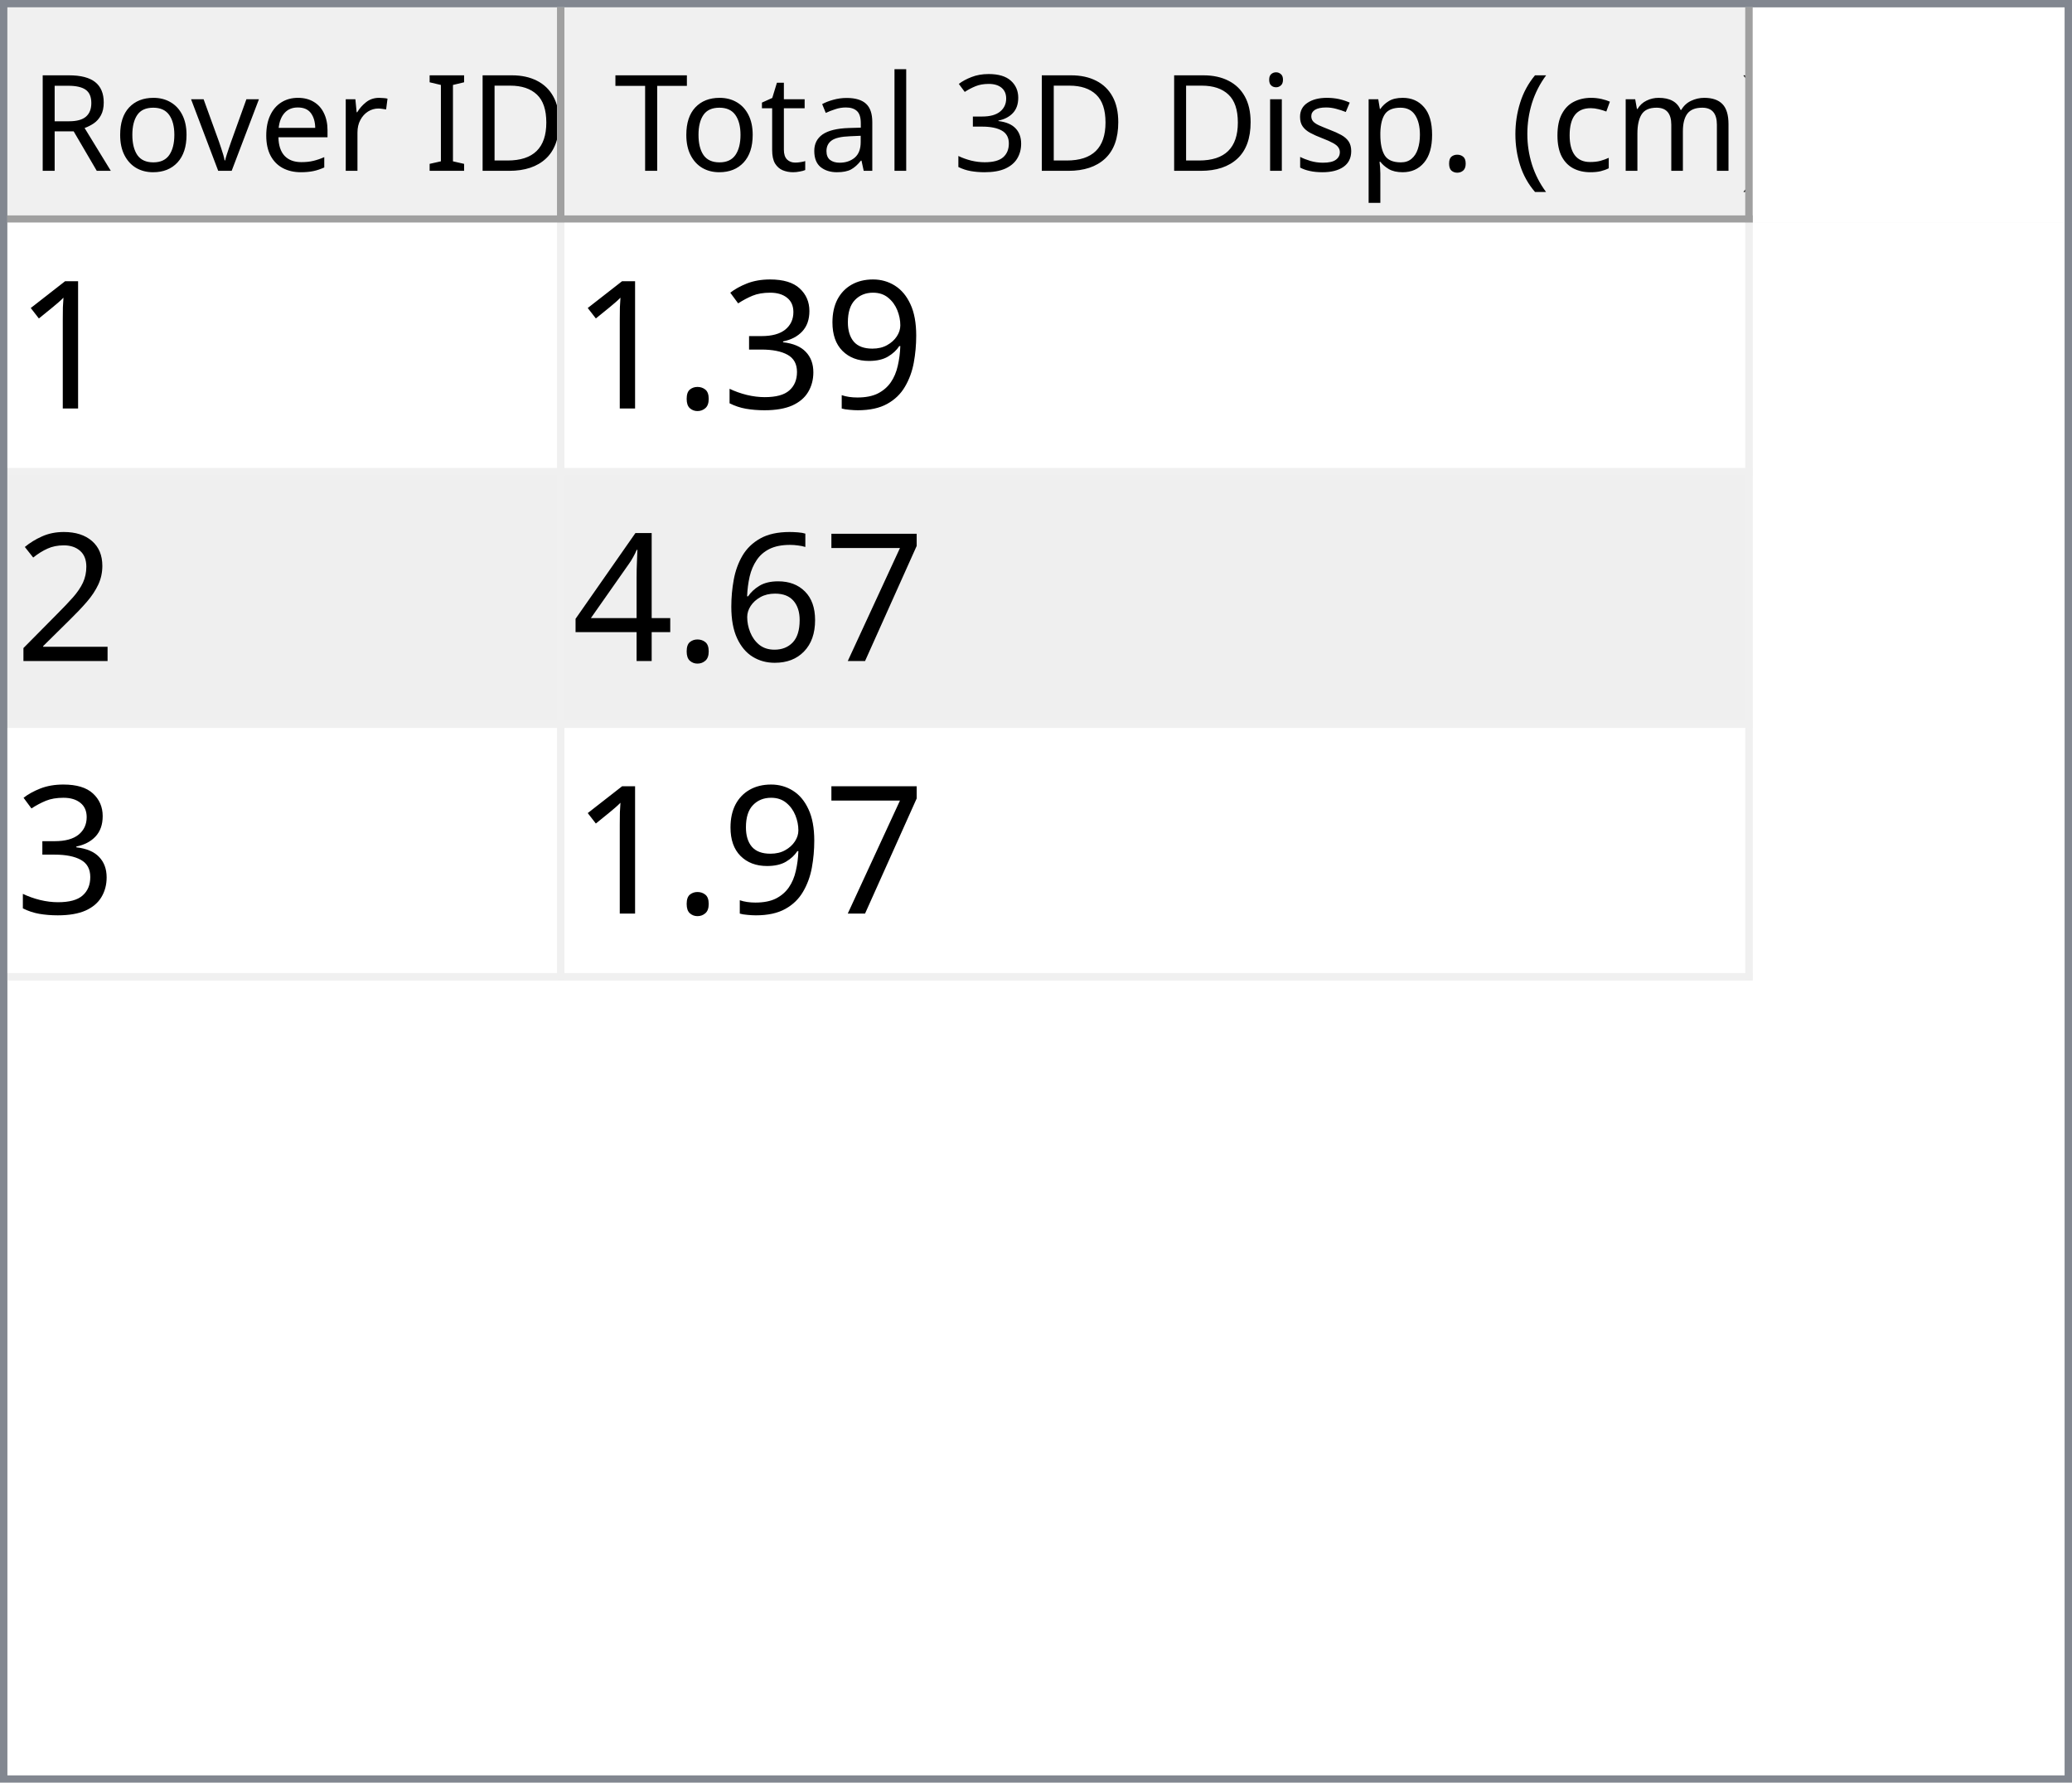
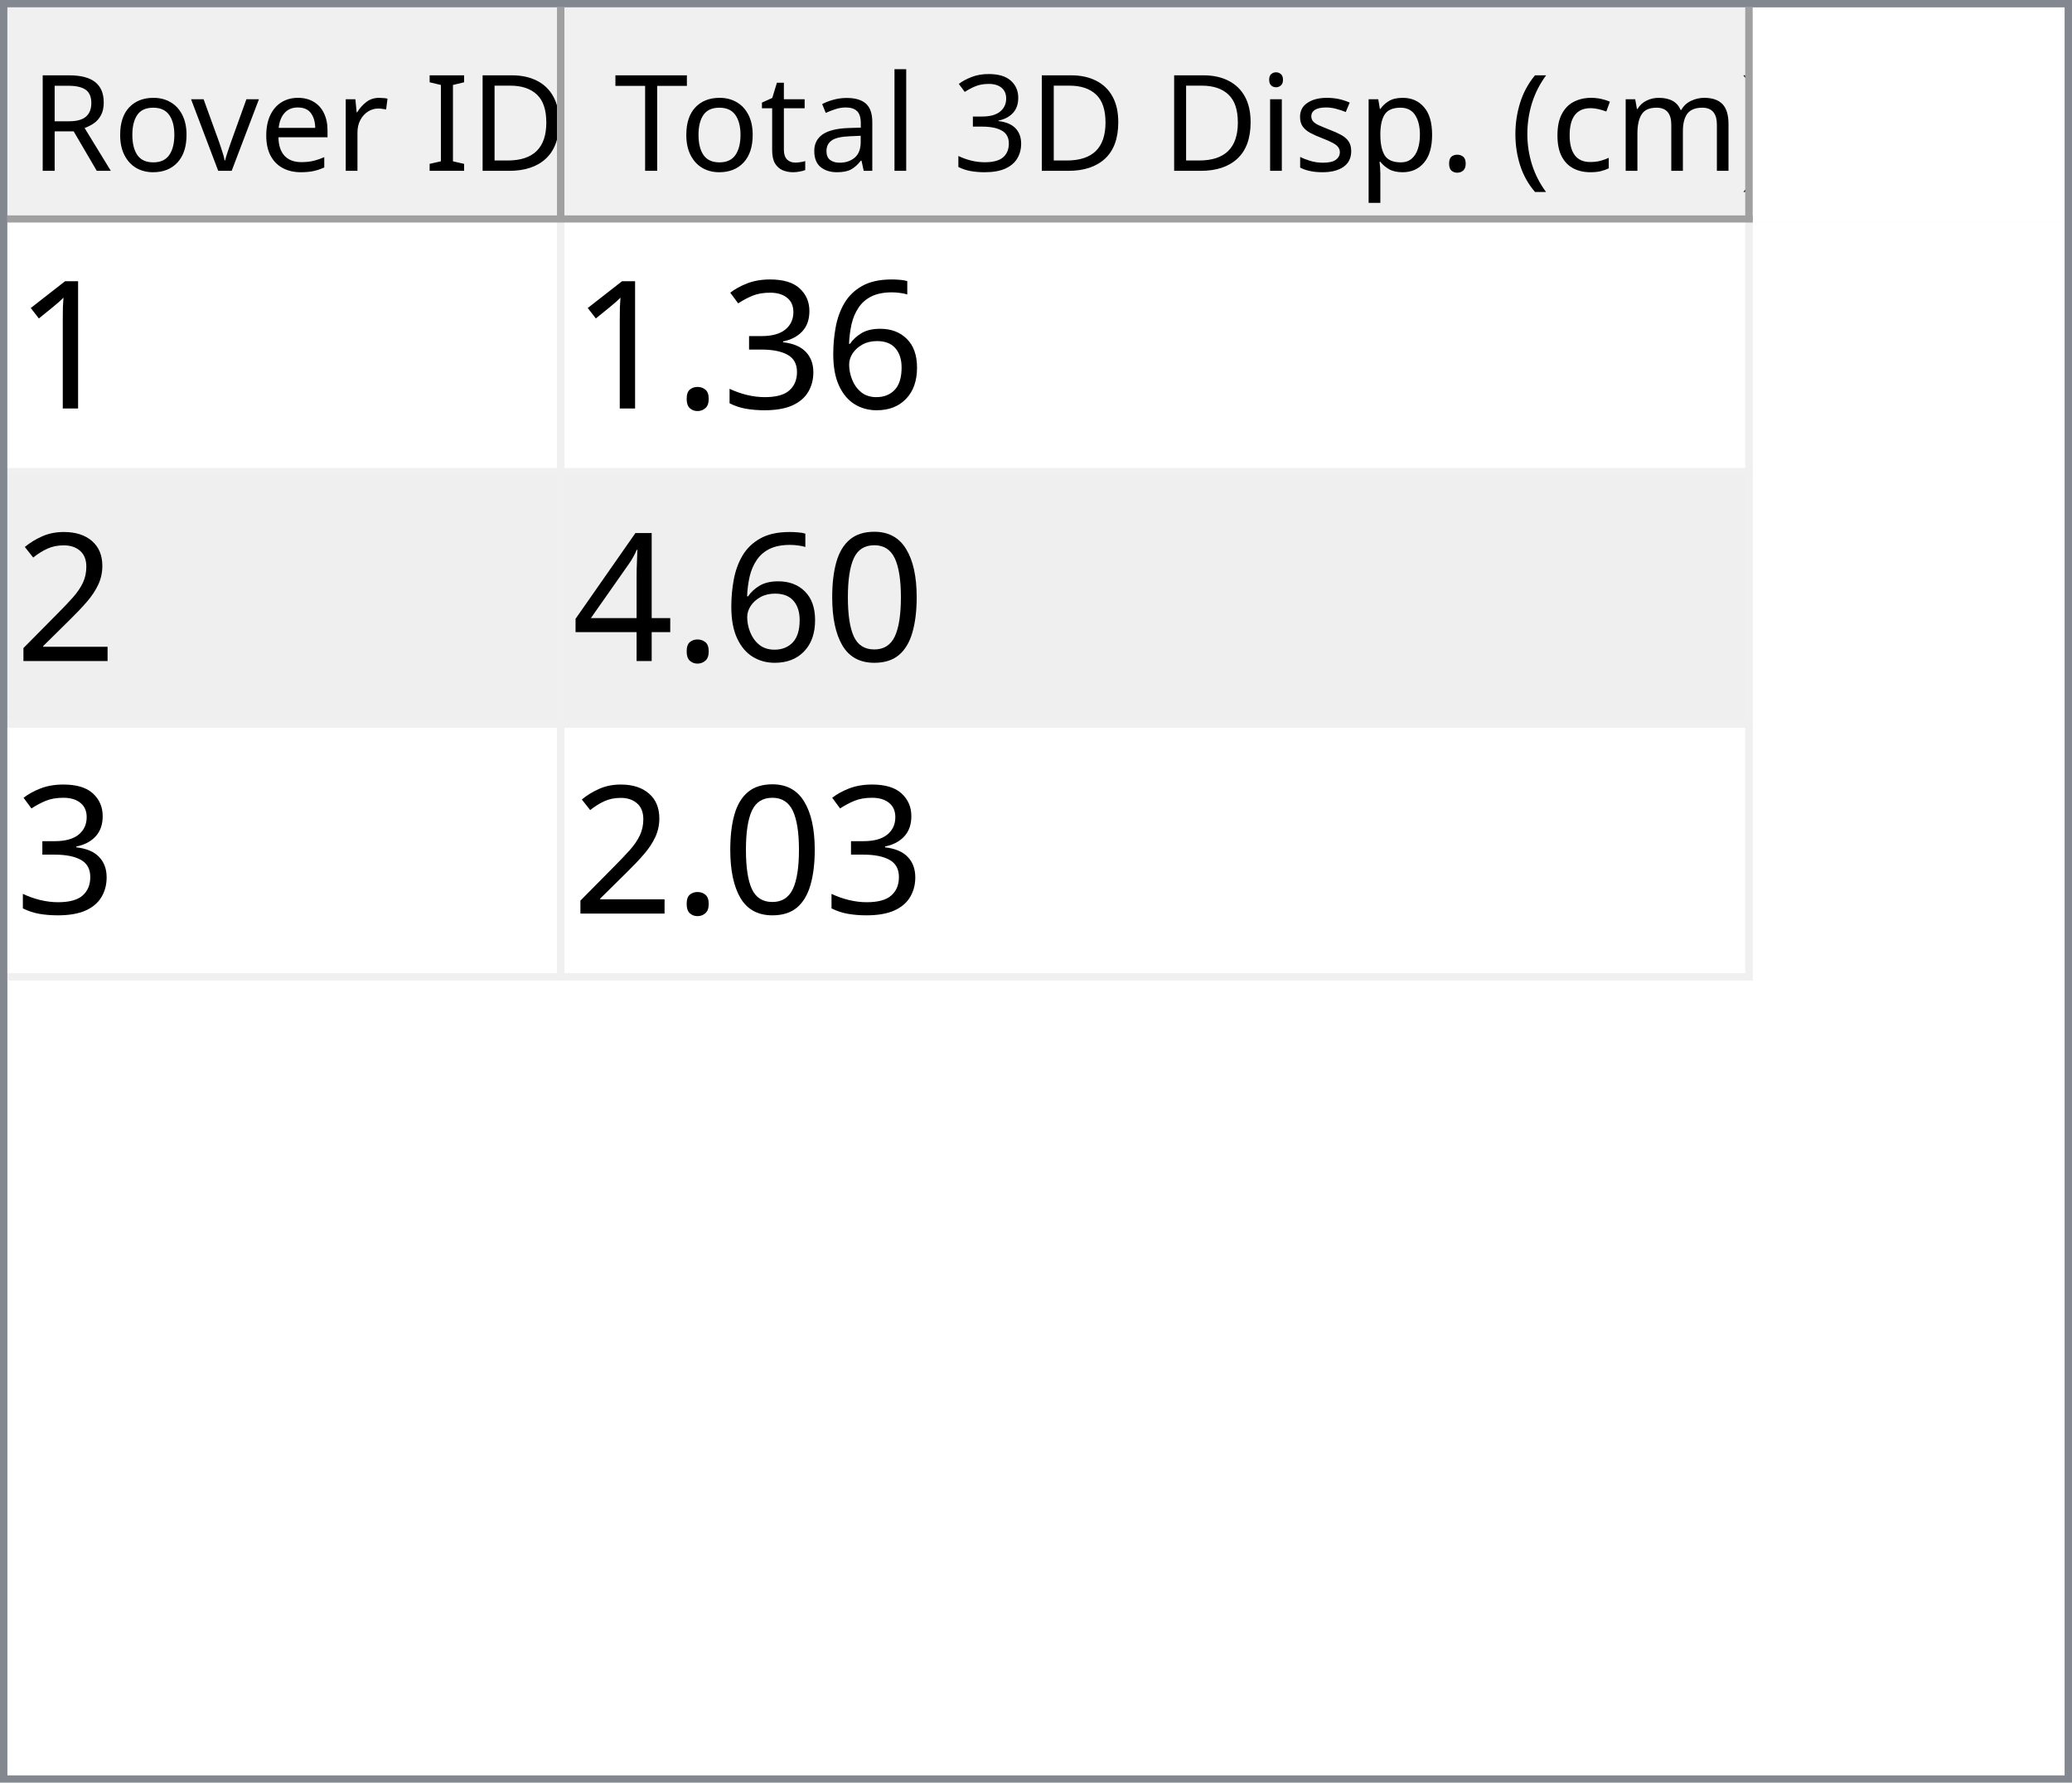
<svg xmlns="http://www.w3.org/2000/svg" style="fill-opacity:1; color-rendering:auto; color-interpolation:auto; text-rendering:auto; stroke:black; stroke-linecap:square; stroke-miterlimit:10; shape-rendering:auto; stroke-opacity:1; fill:black; stroke-dasharray:none; font-weight:normal; stroke-width:1; font-family:'Dialog'; font-style:normal; stroke-linejoin:miter; font-size:12px; stroke-dashoffset:0; image-rendering:auto;" width="279" height="240">
  <defs id="genericDefs" />
  <g>
    <defs id="defs1">
      <clipPath clipPathUnits="userSpaceOnUse" id="clipPath1">
        <path d="M0 0 L279 0 L279 240 L0 240 L0 0 Z" />
      </clipPath>
      <clipPath clipPathUnits="userSpaceOnUse" id="clipPath2">
        <path d="M0 0 L0 240 L279 240 L279 0 Z" />
      </clipPath>
      <clipPath clipPathUnits="userSpaceOnUse" id="clipPath3">
        <path d="M0 0 L0 29 L277 29 L277 0 Z" />
      </clipPath>
      <clipPath clipPathUnits="userSpaceOnUse" id="clipPath4">
        <path d="M0 0 L0 29 L75 29 L75 0 Z" />
      </clipPath>
      <clipPath clipPathUnits="userSpaceOnUse" id="clipPath5">
        <path d="M1 1 L1 28 L74 28 L74 1 Z" />
      </clipPath>
      <clipPath clipPathUnits="userSpaceOnUse" id="clipPath6">
        <path d="M0 0 L0 27 L73 27 L73 0 Z" />
      </clipPath>
      <clipPath clipPathUnits="userSpaceOnUse" id="clipPath7">
        <path d="M-0.5 -0.5 L-0.5 28.5 L74.5 28.5 L74.5 -0.5 Z" />
      </clipPath>
      <clipPath clipPathUnits="userSpaceOnUse" id="clipPath8">
        <path d="M0 0 L0 29 L160 29 L160 0 Z" />
      </clipPath>
      <clipPath clipPathUnits="userSpaceOnUse" id="clipPath9">
        <path d="M1 1 L1 28 L159 28 L159 1 Z" />
      </clipPath>
      <clipPath clipPathUnits="userSpaceOnUse" id="clipPath10">
        <path d="M0 0 L0 27 L158 27 L158 0 Z" />
      </clipPath>
      <clipPath clipPathUnits="userSpaceOnUse" id="clipPath11">
        <path d="M-0.5 -0.5 L-0.5 28.5 L159.5 28.5 L159.5 -0.5 Z" />
      </clipPath>
      <clipPath clipPathUnits="userSpaceOnUse" id="clipPath12">
        <path d="M0 0 L0 209 L277 209 L277 0 Z" />
      </clipPath>
      <clipPath clipPathUnits="userSpaceOnUse" id="clipPath13">
        <path d="M0 0 L0 102 L235 102 L235 0 Z" />
      </clipPath>
      <clipPath clipPathUnits="userSpaceOnUse" id="clipPath14">
        <path d="M-0.5 -0.5 L-0.5 101.5 L234.5 101.5 L234.5 -0.5 Z" />
      </clipPath>
      <clipPath clipPathUnits="userSpaceOnUse" id="clipPath15">
        <path d="M0 0 L0 33 L74 33 L74 0 Z" />
      </clipPath>
      <clipPath clipPathUnits="userSpaceOnUse" id="clipPath16">
        <path d="M0 0 L0 33 L159 33 L159 0 Z" />
      </clipPath>
      <font horiz-adv-x="64.551" id="font1">
        <font-face ascent="107.91" descent="25.098" units-per-em="100" style="font-style:normal; font-family:Segoe UI; font-weight:normal;" />
        <missing-glyph horiz-adv-x="64.551" d="M8.109 0 L8.109 68.266 L56.453 68.266 L56.453 0 L8.109 0 ZM15.328 7.234 L49.219 7.234 L49.219 61.031 L15.328 61.031 L15.328 7.234 Z" />
        <glyph unicode="D" horiz-adv-x="70.117" d="M9.188 0 L9.188 70.016 L28.516 70.016 Q65.531 70.016 65.531 35.891 Q65.531 19.672 55.25 9.836 Q44.969 0 27.734 0 L9.188 0 ZM17.391 62.594 L17.391 7.422 L27.828 7.422 Q41.609 7.422 49.273 14.797 Q56.938 22.172 56.938 35.688 Q56.938 62.594 28.328 62.594 L17.391 62.594 Z" />
        <glyph unicode="I" horiz-adv-x="26.611" d="M17.391 0 L9.188 0 L9.188 70.016 L17.391 70.016 L17.391 0 Z" />
        <glyph unicode=" " horiz-adv-x="27.393" d="" />
        <glyph unicode="r" horiz-adv-x="34.766" d="M34.188 41.891 Q32.078 43.5 28.125 43.5 Q23 43.5 19.555 38.672 Q16.109 33.844 16.109 25.484 L16.109 0 L8.109 0 L8.109 50 L16.109 50 L16.109 39.703 L16.312 39.703 Q18.016 44.969 21.531 47.922 Q25.047 50.875 29.391 50.875 Q32.516 50.875 34.188 50.203 L34.188 41.891 Z" />
        <glyph unicode="e" horiz-adv-x="52.295" d="M48.297 23 L12.984 23 Q13.188 14.656 17.484 10.109 Q21.781 5.562 29.297 5.562 Q37.75 5.562 44.828 11.141 L44.828 3.609 Q38.234 -1.172 27.391 -1.172 Q16.797 -1.172 10.742 5.641 Q4.688 12.453 4.688 24.812 Q4.688 36.469 11.305 43.82 Q17.922 51.172 27.734 51.172 Q37.547 51.172 42.922 44.828 Q48.297 38.484 48.297 27.203 L48.297 23 ZM40.094 29.781 Q40.047 36.719 36.75 40.578 Q33.453 44.438 27.594 44.438 Q21.922 44.438 17.969 40.383 Q14.016 36.328 13.094 29.781 L40.094 29.781 Z" />
        <glyph unicode="v" horiz-adv-x="47.9" d="M47.406 50 L27.484 0 L19.625 0 L0.688 50 L9.469 50 L22.172 13.672 Q23.578 9.672 23.922 6.688 L24.125 6.688 Q24.609 10.453 25.688 13.484 L38.969 50 L47.406 50 Z" />
        <glyph unicode="o" horiz-adv-x="58.594" d="M29 -1.172 Q17.922 -1.172 11.305 5.836 Q4.688 12.844 4.688 24.422 Q4.688 37.016 11.57 44.094 Q18.453 51.172 30.172 51.172 Q41.359 51.172 47.633 44.289 Q53.906 37.406 53.906 25.203 Q53.906 13.234 47.141 6.031 Q40.375 -1.172 29 -1.172 ZM29.594 44.438 Q21.875 44.438 17.383 39.188 Q12.891 33.938 12.891 24.703 Q12.891 15.828 17.43 10.695 Q21.969 5.562 29.594 5.562 Q37.359 5.562 41.531 10.594 Q45.703 15.625 45.703 24.906 Q45.703 34.281 41.531 39.359 Q37.359 44.438 29.594 44.438 Z" />
        <glyph unicode="R" horiz-adv-x="59.814" d="M59.375 0 L49.609 0 L37.891 19.625 Q36.281 22.359 34.766 24.289 Q33.25 26.219 31.664 27.438 Q30.078 28.656 28.25 29.219 Q26.422 29.781 24.125 29.781 L17.391 29.781 L17.391 0 L9.188 0 L9.188 70.016 L30.078 70.016 Q34.672 70.016 38.555 68.867 Q42.438 67.719 45.289 65.375 Q48.141 63.031 49.758 59.547 Q51.375 56.062 51.375 51.375 Q51.375 47.703 50.273 44.656 Q49.172 41.609 47.148 39.211 Q45.125 36.812 42.266 35.133 Q39.406 33.453 35.844 32.516 L35.844 32.328 Q37.594 31.547 38.891 30.547 Q40.188 29.547 41.359 28.18 Q42.531 26.812 43.68 25.078 Q44.828 23.344 46.234 21.047 L59.375 0 ZM17.391 62.594 L17.391 37.203 L28.516 37.203 Q31.594 37.203 34.203 38.133 Q36.812 39.062 38.719 40.797 Q40.625 42.531 41.703 45.047 Q42.781 47.562 42.781 50.688 Q42.781 56.297 39.141 59.445 Q35.5 62.594 28.609 62.594 L17.391 62.594 Z" />
        <glyph unicode=")" horiz-adv-x="30.176" d="M8.297 -15.922 L1.172 -15.922 Q16.406 2.344 16.406 26.812 Q16.406 51.469 1.078 70.016 L8.297 70.016 Q23.531 52.156 23.531 26.703 Q23.531 1.375 8.297 -15.922 Z" />
        <glyph unicode="m" horiz-adv-x="86.133" d="M79.109 0 L71.094 0 L71.094 28.719 Q71.094 37.016 68.531 40.727 Q65.969 44.438 59.906 44.438 Q54.781 44.438 51.195 39.75 Q47.609 35.062 47.609 28.516 L47.609 0 L39.594 0 L39.594 29.688 Q39.594 44.438 28.219 44.438 Q22.953 44.438 19.531 40.016 Q16.109 35.594 16.109 28.516 L16.109 0 L8.109 0 L8.109 50 L16.109 50 L16.109 42.094 L16.312 42.094 Q21.625 51.172 31.844 51.172 Q36.969 51.172 40.773 48.312 Q44.578 45.453 46 40.828 Q51.562 51.172 62.594 51.172 Q79.109 51.172 79.109 30.812 L79.109 0 Z" />
        <glyph unicode="c" horiz-adv-x="46.191" d="M42.188 2.297 Q36.422 -1.172 28.516 -1.172 Q17.828 -1.172 11.258 5.789 Q4.688 12.75 4.688 23.828 Q4.688 36.188 11.766 43.68 Q18.844 51.172 30.672 51.172 Q37.25 51.172 42.281 48.734 L42.281 40.531 Q36.719 44.438 30.375 44.438 Q22.703 44.438 17.797 38.945 Q12.891 33.453 12.891 24.516 Q12.891 15.719 17.508 10.641 Q22.125 5.562 29.891 5.562 Q36.422 5.562 42.188 9.906 L42.188 2.297 Z" />
        <glyph unicode="(" horiz-adv-x="30.176" d="M29.109 -15.922 L21.969 -15.922 Q6.844 1.375 6.844 26.703 Q6.844 52.156 21.969 70.016 L29.203 70.016 Q13.875 51.469 13.875 26.812 Q13.875 2.344 29.109 -15.922 Z" />
        <glyph unicode="." horiz-adv-x="21.68" d="M10.891 -1.078 Q8.641 -1.078 7.055 0.539 Q5.469 2.156 5.469 4.391 Q5.469 6.641 7.055 8.273 Q8.641 9.906 10.891 9.906 Q13.188 9.906 14.797 8.273 Q16.406 6.641 16.406 4.391 Q16.406 2.156 14.797 0.539 Q13.188 -1.078 10.891 -1.078 Z" />
        <glyph unicode="p" horiz-adv-x="58.789" d="M16.312 7.234 L16.109 7.234 L16.109 -23 L8.109 -23 L8.109 50 L16.109 50 L16.109 41.219 L16.312 41.219 Q22.219 51.172 33.594 51.172 Q43.266 51.172 48.688 44.461 Q54.109 37.75 54.109 26.469 Q54.109 13.922 48 6.375 Q41.891 -1.172 31.297 -1.172 Q21.578 -1.172 16.312 7.234 ZM16.109 27.391 L16.109 20.406 Q16.109 14.203 20.141 9.883 Q24.172 5.562 30.375 5.562 Q37.641 5.562 41.773 11.133 Q45.906 16.703 45.906 26.609 Q45.906 34.969 42.047 39.703 Q38.188 44.438 31.594 44.438 Q24.609 44.438 20.359 39.578 Q16.109 34.719 16.109 27.391 Z" />
        <glyph unicode="s" horiz-adv-x="42.432" d="M5.078 1.812 L5.078 10.406 Q11.625 5.562 19.484 5.562 Q30.031 5.562 30.031 12.594 Q30.031 14.594 29.125 15.992 Q28.219 17.391 26.68 18.461 Q25.141 19.531 23.07 20.383 Q21 21.234 18.609 22.172 Q15.281 23.484 12.766 24.828 Q10.25 26.172 8.57 27.859 Q6.891 29.547 6.031 31.695 Q5.172 33.844 5.172 36.719 Q5.172 40.234 6.789 42.945 Q8.406 45.656 11.086 47.484 Q13.766 49.312 17.211 50.242 Q20.656 51.172 24.312 51.172 Q30.812 51.172 35.938 48.922 L35.938 40.828 Q30.422 44.438 23.25 44.438 Q21 44.438 19.195 43.922 Q17.391 43.406 16.094 42.477 Q14.797 41.547 14.086 40.258 Q13.375 38.969 13.375 37.406 Q13.375 35.453 14.086 34.133 Q14.797 32.812 16.164 31.789 Q17.531 30.766 19.484 29.938 Q21.438 29.109 23.922 28.125 Q27.25 26.859 29.883 25.516 Q32.516 24.172 34.375 22.484 Q36.234 20.797 37.234 18.602 Q38.234 16.406 38.234 13.375 Q38.234 9.672 36.602 6.938 Q34.969 4.203 32.234 2.398 Q29.5 0.594 25.93 -0.289 Q22.359 -1.172 18.453 -1.172 Q10.75 -1.172 5.078 1.812 Z" />
        <glyph unicode="i" horiz-adv-x="24.219" d="M12.203 62.703 Q10.062 62.703 8.547 64.164 Q7.031 65.625 7.031 67.875 Q7.031 70.125 8.547 71.609 Q10.062 73.094 12.203 73.094 Q14.406 73.094 15.945 71.609 Q17.484 70.125 17.484 67.875 Q17.484 65.719 15.945 64.211 Q14.406 62.703 12.203 62.703 ZM16.109 0 L8.109 0 L8.109 50 L16.109 50 L16.109 0 Z" />
        <glyph unicode="3" horiz-adv-x="53.906" d="M46.531 19.828 Q46.531 15.094 44.75 11.211 Q42.969 7.328 39.719 4.57 Q36.469 1.812 31.93 0.297 Q27.391 -1.219 21.922 -1.219 Q11.922 -1.219 6 2.594 L6 11.188 Q13.094 5.609 22.219 5.609 Q25.875 5.609 28.828 6.539 Q31.781 7.469 33.906 9.227 Q36.031 10.984 37.18 13.477 Q38.328 15.969 38.328 19.094 Q38.328 32.812 18.797 32.812 L12.984 32.812 L12.984 39.594 L18.5 39.594 Q35.797 39.594 35.797 52.484 Q35.797 64.406 22.609 64.406 Q15.188 64.406 8.688 59.422 L8.688 67.188 Q15.375 71.188 24.609 71.188 Q29 71.188 32.57 69.969 Q36.141 68.75 38.68 66.555 Q41.219 64.359 42.609 61.281 Q44 58.203 44 54.5 Q44 40.672 30.031 36.719 L30.031 36.531 Q33.594 36.141 36.625 34.797 Q39.656 33.453 41.852 31.305 Q44.047 29.156 45.289 26.25 Q46.531 23.344 46.531 19.828 Z" />
        <glyph unicode="l" horiz-adv-x="24.219" d="M16.109 0 L8.109 0 L8.109 74.031 L16.109 74.031 L16.109 0 Z" />
        <glyph unicode="a" horiz-adv-x="50.879" d="M43.891 0 L35.891 0 L35.891 7.812 L35.688 7.812 Q30.469 -1.172 20.312 -1.172 Q12.844 -1.172 8.617 2.781 Q4.391 6.734 4.391 13.281 Q4.391 27.297 20.906 29.594 L35.891 31.688 Q35.891 44.438 25.594 44.438 Q16.547 44.438 9.281 38.281 L9.281 46.484 Q16.656 51.172 26.266 51.172 Q43.891 51.172 43.891 32.516 L43.891 0 ZM35.891 25.297 L23.828 23.641 Q18.266 22.859 15.43 20.875 Q12.594 18.891 12.594 13.875 Q12.594 10.203 15.211 7.883 Q17.828 5.562 22.172 5.562 Q28.125 5.562 32.008 9.742 Q35.891 13.922 35.891 20.312 L35.891 25.297 Z" />
        <glyph unicode="t" horiz-adv-x="33.887" d="M31.297 0.484 Q28.469 -1.078 23.828 -1.078 Q10.688 -1.078 10.688 13.578 L10.688 43.172 L2.094 43.172 L2.094 50 L10.688 50 L10.688 62.203 L18.703 64.797 L18.703 50 L31.297 50 L31.297 43.172 L18.703 43.172 L18.703 14.984 Q18.703 9.969 20.414 7.82 Q22.125 5.672 26.078 5.672 Q29.109 5.672 31.297 7.328 L31.297 0.484 Z" />
        <glyph unicode="T" horiz-adv-x="52.393" d="M50.594 62.594 L30.375 62.594 L30.375 0 L22.172 0 L22.172 62.594 L2 62.594 L2 70.016 L50.594 70.016 L50.594 62.594 Z" />
      </font>
      <font horiz-adv-x="75.0" id="font2">
        <font-face ascent="100.537" descent="21.973" units-per-em="100" style="font-style:normal; font-family:sans-serif; font-weight:normal;" />
        <missing-glyph horiz-adv-x="75.0" d="M12.5 0 L12.5 62.5 L62.5 62.5 L62.5 0 L12.5 0 ZM14.062 1.562 L60.938 1.562 L60.938 60.938 L14.062 60.938 L14.062 1.562 Z" />
        <glyph unicode="1" horiz-adv-x="55.615" d="M37.25 0 L28.469 0 L28.469 56 Q25.297 52.984 20.141 49.953 Q14.984 46.922 10.891 45.406 L10.891 53.906 Q18.266 57.375 23.781 62.305 Q29.297 67.234 31.594 71.875 L37.25 71.875 L37.25 0 Z" />
-         <glyph unicode="9" horiz-adv-x="55.615" d="M5.469 16.547 L13.922 17.328 Q14.984 11.375 18.016 8.688 Q21.047 6 25.781 6 Q29.828 6 32.883 7.859 Q35.938 9.719 37.891 12.82 Q39.844 15.922 41.164 21.195 Q42.484 26.469 42.484 31.938 Q42.484 32.516 42.438 33.688 Q39.797 29.5 35.234 26.883 Q30.672 24.266 25.344 24.266 Q16.453 24.266 10.305 30.711 Q4.156 37.156 4.156 47.703 Q4.156 58.594 10.578 65.234 Q17 71.875 26.656 71.875 Q33.641 71.875 39.43 68.117 Q45.219 64.359 48.219 57.398 Q51.219 50.438 51.219 37.25 Q51.219 23.531 48.242 15.406 Q45.266 7.281 39.383 3.031 Q33.5 -1.219 25.594 -1.219 Q17.188 -1.219 11.867 3.445 Q6.547 8.109 5.469 16.547 ZM41.453 48.141 Q41.453 55.719 37.43 60.156 Q33.406 64.594 27.734 64.594 Q21.875 64.594 17.531 59.812 Q13.188 55.031 13.188 47.406 Q13.188 40.578 17.312 36.305 Q21.438 32.031 27.484 32.031 Q33.594 32.031 37.523 36.305 Q41.453 40.578 41.453 48.141 Z" />
+         <glyph unicode="6" horiz-adv-x="55.615" d="M49.75 54.047 L41.016 53.375 Q39.844 58.547 37.703 60.891 Q34.125 64.656 28.906 64.656 Q24.703 64.656 21.531 62.312 Q17.391 59.281 14.992 53.469 Q12.594 47.656 12.5 36.922 Q15.672 41.75 20.266 44.094 Q24.859 46.438 29.891 46.438 Q38.672 46.438 44.852 39.969 Q51.031 33.5 51.031 23.25 Q51.031 16.5 48.125 10.719 Q45.219 4.938 40.141 1.859 Q35.062 -1.219 28.609 -1.219 Q17.625 -1.219 10.695 6.859 Q3.766 14.938 3.766 33.5 Q3.766 54.25 11.422 63.672 Q18.109 71.875 29.438 71.875 Q37.891 71.875 43.289 67.141 Q48.688 62.406 49.75 54.047 ZM13.875 23.188 Q13.875 18.656 15.797 14.508 Q17.719 10.359 21.188 8.18 Q24.656 6 28.469 6 Q34.031 6 38.039 10.492 Q42.047 14.984 42.047 22.703 Q42.047 30.125 38.086 34.398 Q34.125 38.672 28.125 38.672 Q22.172 38.672 18.023 34.398 Q13.875 30.125 13.875 23.188 Z" />
        <glyph unicode="3" horiz-adv-x="55.615" d="M4.203 18.891 L12.984 20.062 Q14.5 12.594 18.141 9.297 Q21.781 6 27 6 Q33.203 6 37.477 10.297 Q41.75 14.594 41.75 20.953 Q41.75 27 37.797 30.93 Q33.844 34.859 27.734 34.859 Q25.25 34.859 21.531 33.891 L22.516 41.609 Q23.391 41.5 23.922 41.5 Q29.547 41.5 34.039 44.43 Q38.531 47.359 38.531 53.469 Q38.531 58.297 35.258 61.477 Q31.984 64.656 26.812 64.656 Q21.688 64.656 18.266 61.43 Q14.844 58.203 13.875 51.766 L5.078 53.328 Q6.688 62.156 12.398 67.016 Q18.109 71.875 26.609 71.875 Q32.469 71.875 37.398 69.359 Q42.328 66.844 44.945 62.5 Q47.562 58.156 47.562 53.266 Q47.562 48.641 45.07 44.828 Q42.578 41.016 37.703 38.766 Q44.047 37.312 47.562 32.695 Q51.078 28.078 51.078 21.141 Q51.078 11.766 44.242 5.25 Q37.406 -1.266 26.953 -1.266 Q17.531 -1.266 11.305 4.352 Q5.078 9.969 4.203 18.891 Z" />
        <glyph unicode="." horiz-adv-x="27.783" d="M9.078 0 L9.078 10.016 L19.094 10.016 L19.094 0 L9.078 0 Z" />
        <glyph unicode="2" horiz-adv-x="55.615" d="M50.344 8.453 L50.344 0 L3.031 0 Q2.938 3.172 4.047 6.109 Q5.859 10.938 9.836 15.625 Q13.812 20.312 21.344 26.469 Q33.016 36.031 37.117 41.625 Q41.219 47.219 41.219 52.203 Q41.219 57.422 37.477 61.008 Q33.734 64.594 27.734 64.594 Q21.391 64.594 17.578 60.789 Q13.766 56.984 13.719 50.25 L4.688 51.172 Q5.609 61.281 11.664 66.578 Q17.719 71.875 27.938 71.875 Q38.234 71.875 44.242 66.164 Q50.25 60.453 50.25 52 Q50.25 47.703 48.492 43.555 Q46.734 39.406 42.656 34.812 Q38.578 30.219 29.109 22.219 Q21.188 15.578 18.945 13.211 Q16.703 10.844 15.234 8.453 L50.344 8.453 Z" />
-         <glyph unicode="7" horiz-adv-x="55.615" d="M4.734 62.203 L4.734 70.656 L51.078 70.656 L51.078 63.812 Q44.234 56.547 37.523 44.484 Q30.812 32.422 27.156 19.672 Q24.516 10.688 23.781 0 L14.75 0 Q14.891 8.453 18.062 20.414 Q21.234 32.375 27.172 43.484 Q33.109 54.594 39.797 62.203 L4.734 62.203 Z" />
-         <glyph unicode="6" horiz-adv-x="55.615" d="M49.75 54.047 L41.016 53.375 Q39.844 58.547 37.703 60.891 Q34.125 64.656 28.906 64.656 Q24.703 64.656 21.531 62.312 Q17.391 59.281 14.992 53.469 Q12.594 47.656 12.5 36.922 Q15.672 41.75 20.266 44.094 Q24.859 46.438 29.891 46.438 Q38.672 46.438 44.852 39.969 Q51.031 33.5 51.031 23.25 Q51.031 16.5 48.125 10.719 Q45.219 4.938 40.141 1.859 Q35.062 -1.219 28.609 -1.219 Q17.625 -1.219 10.695 6.859 Q3.766 14.938 3.766 33.5 Q3.766 54.25 11.422 63.672 Q18.109 71.875 29.438 71.875 Q37.891 71.875 43.289 67.141 Q48.688 62.406 49.75 54.047 ZM13.875 23.188 Q13.875 18.656 15.797 14.508 Q17.719 10.359 21.188 8.18 Q24.656 6 28.469 6 Q34.031 6 38.039 10.492 Q42.047 14.984 42.047 22.703 Q42.047 30.125 38.086 34.398 Q34.125 38.672 28.125 38.672 Q22.172 38.672 18.023 34.398 Q13.875 30.125 13.875 23.188 Z" />
+         <glyph unicode="0" horiz-adv-x="55.615" d="M4.156 35.297 Q4.156 48 6.766 55.742 Q9.375 63.484 14.523 67.68 Q19.672 71.875 27.484 71.875 Q33.25 71.875 37.594 69.555 Q41.938 67.234 44.773 62.867 Q47.609 58.5 49.219 52.227 Q50.828 45.953 50.828 35.297 Q50.828 22.703 48.242 14.969 Q45.656 7.234 40.508 3.008 Q35.359 -1.219 27.484 -1.219 Q17.141 -1.219 11.234 6.203 Q4.156 15.141 4.156 35.297 ZM13.188 35.297 Q13.188 17.672 17.312 11.836 Q21.438 6 27.484 6 Q33.547 6 37.672 11.859 Q41.797 17.719 41.797 35.297 Q41.797 52.984 37.672 58.789 Q33.547 64.594 27.391 64.594 Q21.344 64.594 17.719 59.469 Q13.188 52.938 13.188 35.297 Z" />
        <glyph unicode="4" horiz-adv-x="55.615" d="M32.328 0 L32.328 17.141 L1.266 17.141 L1.266 25.203 L33.938 71.578 L41.109 71.578 L41.109 25.203 L50.781 25.203 L50.781 17.141 L41.109 17.141 L41.109 0 L32.328 0 ZM32.328 25.203 L32.328 57.469 L9.906 25.203 L32.328 25.203 Z" />
      </font>
    </defs>
    <g style="fill:white; stroke:white;">
      <rect x="0" y="0" width="279" style="clip-path:url(#clipPath1); stroke:none;" height="240" />
    </g>
    <g style="fill:white; text-rendering:optimizeSpeed; color-rendering:optimizeSpeed; image-rendering:optimizeSpeed; shape-rendering:crispEdges; stroke:white; color-interpolation:sRGB;">
      <rect x="0" width="279" height="240" y="0" style="stroke:none;" />
      <path style="stroke:none;" d="M0 240 L279 240 L279 0 L0 0 Z" />
    </g>
    <g style="fill:rgb(240,240,240); font-size:18px; font-family:'Segoe UI'; stroke:rgb(240,240,240);">
      <rect x="0" y="0" width="279" style="clip-path:url(#clipPath2); stroke:none;" height="240" />
    </g>
    <g style="fill:rgb(130,135,144); font-size:18px; font-family:'Segoe UI'; stroke:rgb(130,135,144);">
      <path d="M0 0 L279 0 L279 240 L0 240 L0 0 ZM1 1 L278 1 L278 239 L1 239 L1 1 Z" style="fill-rule:evenodd; clip-path:url(#clipPath2); stroke:none;" />
    </g>
    <g style="fill:white; font-size:18px; font-family:'Segoe UI'; stroke:white;" transform="translate(1,1)">
      <rect x="0" y="0" width="277" style="clip-path:url(#clipPath3); stroke:none;" height="29" />
    </g>
    <g style="fill:rgb(240,240,240); font-size:18px; font-family:'Segoe UI'; stroke:rgb(240,240,240);" transform="translate(1,1)">
      <rect x="0" y="0" width="75" style="clip-path:url(#clipPath4); stroke:none;" height="29" />
    </g>
    <g style="font-family:'Segoe UI'; font-size:18px;" transform="translate(2,2)">
      <text x="2" xml:space="preserve" y="21" style="clip-path:url(#clipPath6); stroke:none;">Rover ID</text>
    </g>
    <g transform="translate(1.5,1.5)" style="fill:rgb(160,160,160); font-size:18px; font-family:'Segoe UI'; stroke:rgb(160,160,160); stroke-linejoin:bevel;">
      <line x1="74" x2="74" y1="0" style="fill:none; clip-path:url(#clipPath7);" y2="28" />
    </g>
    <g transform="matrix(1,0,0,1,1,1) translate(0.5,0.5)" style="fill:rgb(160,160,160); font-size:18px; font-family:'Segoe UI'; stroke:rgb(160,160,160); stroke-linejoin:bevel;">
      <line x1="0" x2="74" y1="28" style="fill:none; clip-path:url(#clipPath7);" y2="28" />
    </g>
    <g style="fill:rgb(240,240,240); font-size:18px; font-family:'Segoe UI'; stroke:rgb(240,240,240);" transform="translate(76,1)">
      <rect x="0" y="0" width="160" style="clip-path:url(#clipPath8); stroke:none;" height="29" />
    </g>
    <g style="font-family:'Segoe UI'; font-size:18px;" transform="translate(77,2)">
      <text x="1" xml:space="preserve" y="21" style="clip-path:url(#clipPath10); stroke:none;"> Total 3D Disp. (cm)</text>
    </g>
    <g transform="translate(76.5,1.5)" style="fill:rgb(160,160,160); font-size:18px; font-family:'Segoe UI'; stroke:rgb(160,160,160); stroke-linejoin:bevel;">
      <line x1="159" x2="159" y1="0" style="fill:none; clip-path:url(#clipPath11);" y2="28" />
    </g>
    <g transform="matrix(1,0,0,1,76,1) translate(0.5,0.5)" style="fill:rgb(160,160,160); font-size:18px; font-family:'Segoe UI'; stroke:rgb(160,160,160); stroke-linejoin:bevel;">
      <line x1="0" x2="159" y1="28" style="fill:none; clip-path:url(#clipPath11);" y2="28" />
    </g>
    <g style="fill:white; font-size:18px; font-family:'Segoe UI'; stroke:white;" transform="translate(1,30)">
      <rect x="0" y="0" width="277" style="clip-path:url(#clipPath12); stroke:none;" height="209" />
    </g>
    <g style="fill:rgb(240,240,240); font-size:24px; font-family:sans-serif; stroke:rgb(240,240,240);" transform="translate(1,30)">
      <rect x="0" y="0" width="235" style="clip-path:url(#clipPath13); stroke:none;" height="102" />
      <line transform="translate(0.5,0.5)" x1="0" x2="234" y1="33" style="clip-path:url(#clipPath14); fill:none; stroke-linejoin:bevel;" y2="33" />
    </g>
    <g transform="matrix(1,0,0,1,1,30) translate(0.5,0.5)" style="fill:rgb(240,240,240); font-size:24px; font-family:sans-serif; stroke:rgb(240,240,240); stroke-linejoin:bevel;">
      <line x1="0" x2="234" y1="67" style="fill:none; clip-path:url(#clipPath14);" y2="67" />
    </g>
    <g transform="matrix(1,0,0,1,1,30) translate(0.5,0.5)" style="fill:rgb(240,240,240); font-size:24px; font-family:sans-serif; stroke:rgb(240,240,240); stroke-linejoin:bevel;">
      <line x1="0" x2="234" y1="101" style="fill:none; clip-path:url(#clipPath14);" y2="101" />
    </g>
    <g transform="matrix(1,0,0,1,1,30) translate(0.5,0.5)" style="fill:rgb(240,240,240); font-size:24px; font-family:sans-serif; stroke:rgb(240,240,240); stroke-linejoin:bevel;">
      <line x1="74" x2="74" y1="0" style="fill:none; clip-path:url(#clipPath14);" y2="101" />
    </g>
    <g transform="matrix(1,0,0,1,1,30) translate(0.5,0.5)" style="fill:rgb(240,240,240); font-size:24px; font-family:sans-serif; stroke:rgb(240,240,240); stroke-linejoin:bevel;">
      <line x1="234" x2="234" y1="0" style="fill:none; clip-path:url(#clipPath14);" y2="101" />
    </g>
    <g style="fill:white; font-size:24px; font-family:sans-serif; stroke:white;" transform="matrix(1,0,0,1,1,30)">
      <rect x="0" y="0" width="74" style="clip-path:url(#clipPath15); stroke:none;" height="33" />
      <text x="1" y="25" style="fill:black; clip-path:url(#clipPath15); stroke:none;" xml:space="preserve">1</text>
    </g>
    <g style="fill:white; font-size:24px; font-family:sans-serif; stroke:white;" transform="matrix(1,0,0,1,1,30) translate(75,0)">
      <rect x="0" y="0" width="159" style="clip-path:url(#clipPath16); stroke:none;" height="33" />
-       <text x="1" y="25" style="fill:black; clip-path:url(#clipPath16); stroke:none;" xml:space="preserve">1.39</text>
+       <text x="1" y="25" style="fill:black; clip-path:url(#clipPath16); stroke:none;" xml:space="preserve">1.36</text>
    </g>
    <g style="fill:rgb(239,239,239); font-size:24px; font-family:sans-serif; stroke:rgb(239,239,239);" transform="matrix(1,0,0,1,1,30) translate(0,34)">
      <rect x="0" y="0" width="74" style="clip-path:url(#clipPath15); stroke:none;" height="33" />
      <text x="1" y="25" style="fill:black; clip-path:url(#clipPath15); stroke:none;" xml:space="preserve">2</text>
    </g>
    <g style="fill:rgb(239,239,239); font-size:24px; font-family:sans-serif; stroke:rgb(239,239,239);" transform="matrix(1,0,0,1,1,30) translate(75,34)">
      <rect x="0" y="0" width="159" style="clip-path:url(#clipPath16); stroke:none;" height="33" />
-       <text x="1" y="25" style="fill:black; clip-path:url(#clipPath16); stroke:none;" xml:space="preserve">4.67</text>
+       <text x="1" y="25" style="fill:black; clip-path:url(#clipPath16); stroke:none;" xml:space="preserve">4.60</text>
    </g>
    <g style="fill:white; font-size:24px; font-family:sans-serif; stroke:white;" transform="matrix(1,0,0,1,1,30) translate(0,68)">
      <rect x="0" y="0" width="74" style="clip-path:url(#clipPath15); stroke:none;" height="33" />
      <text x="1" y="25" style="fill:black; clip-path:url(#clipPath15); stroke:none;" xml:space="preserve">3</text>
    </g>
    <g style="fill:white; font-size:24px; font-family:sans-serif; stroke:white;" transform="matrix(1,0,0,1,1,30) translate(75,68)">
      <rect x="0" y="0" width="159" style="clip-path:url(#clipPath16); stroke:none;" height="33" />
-       <text x="1" y="25" style="fill:black; clip-path:url(#clipPath16); stroke:none;" xml:space="preserve">1.97</text>
+       <text x="1" y="25" style="fill:black; clip-path:url(#clipPath16); stroke:none;" xml:space="preserve">2.03</text>
    </g>
  </g>
</svg>
